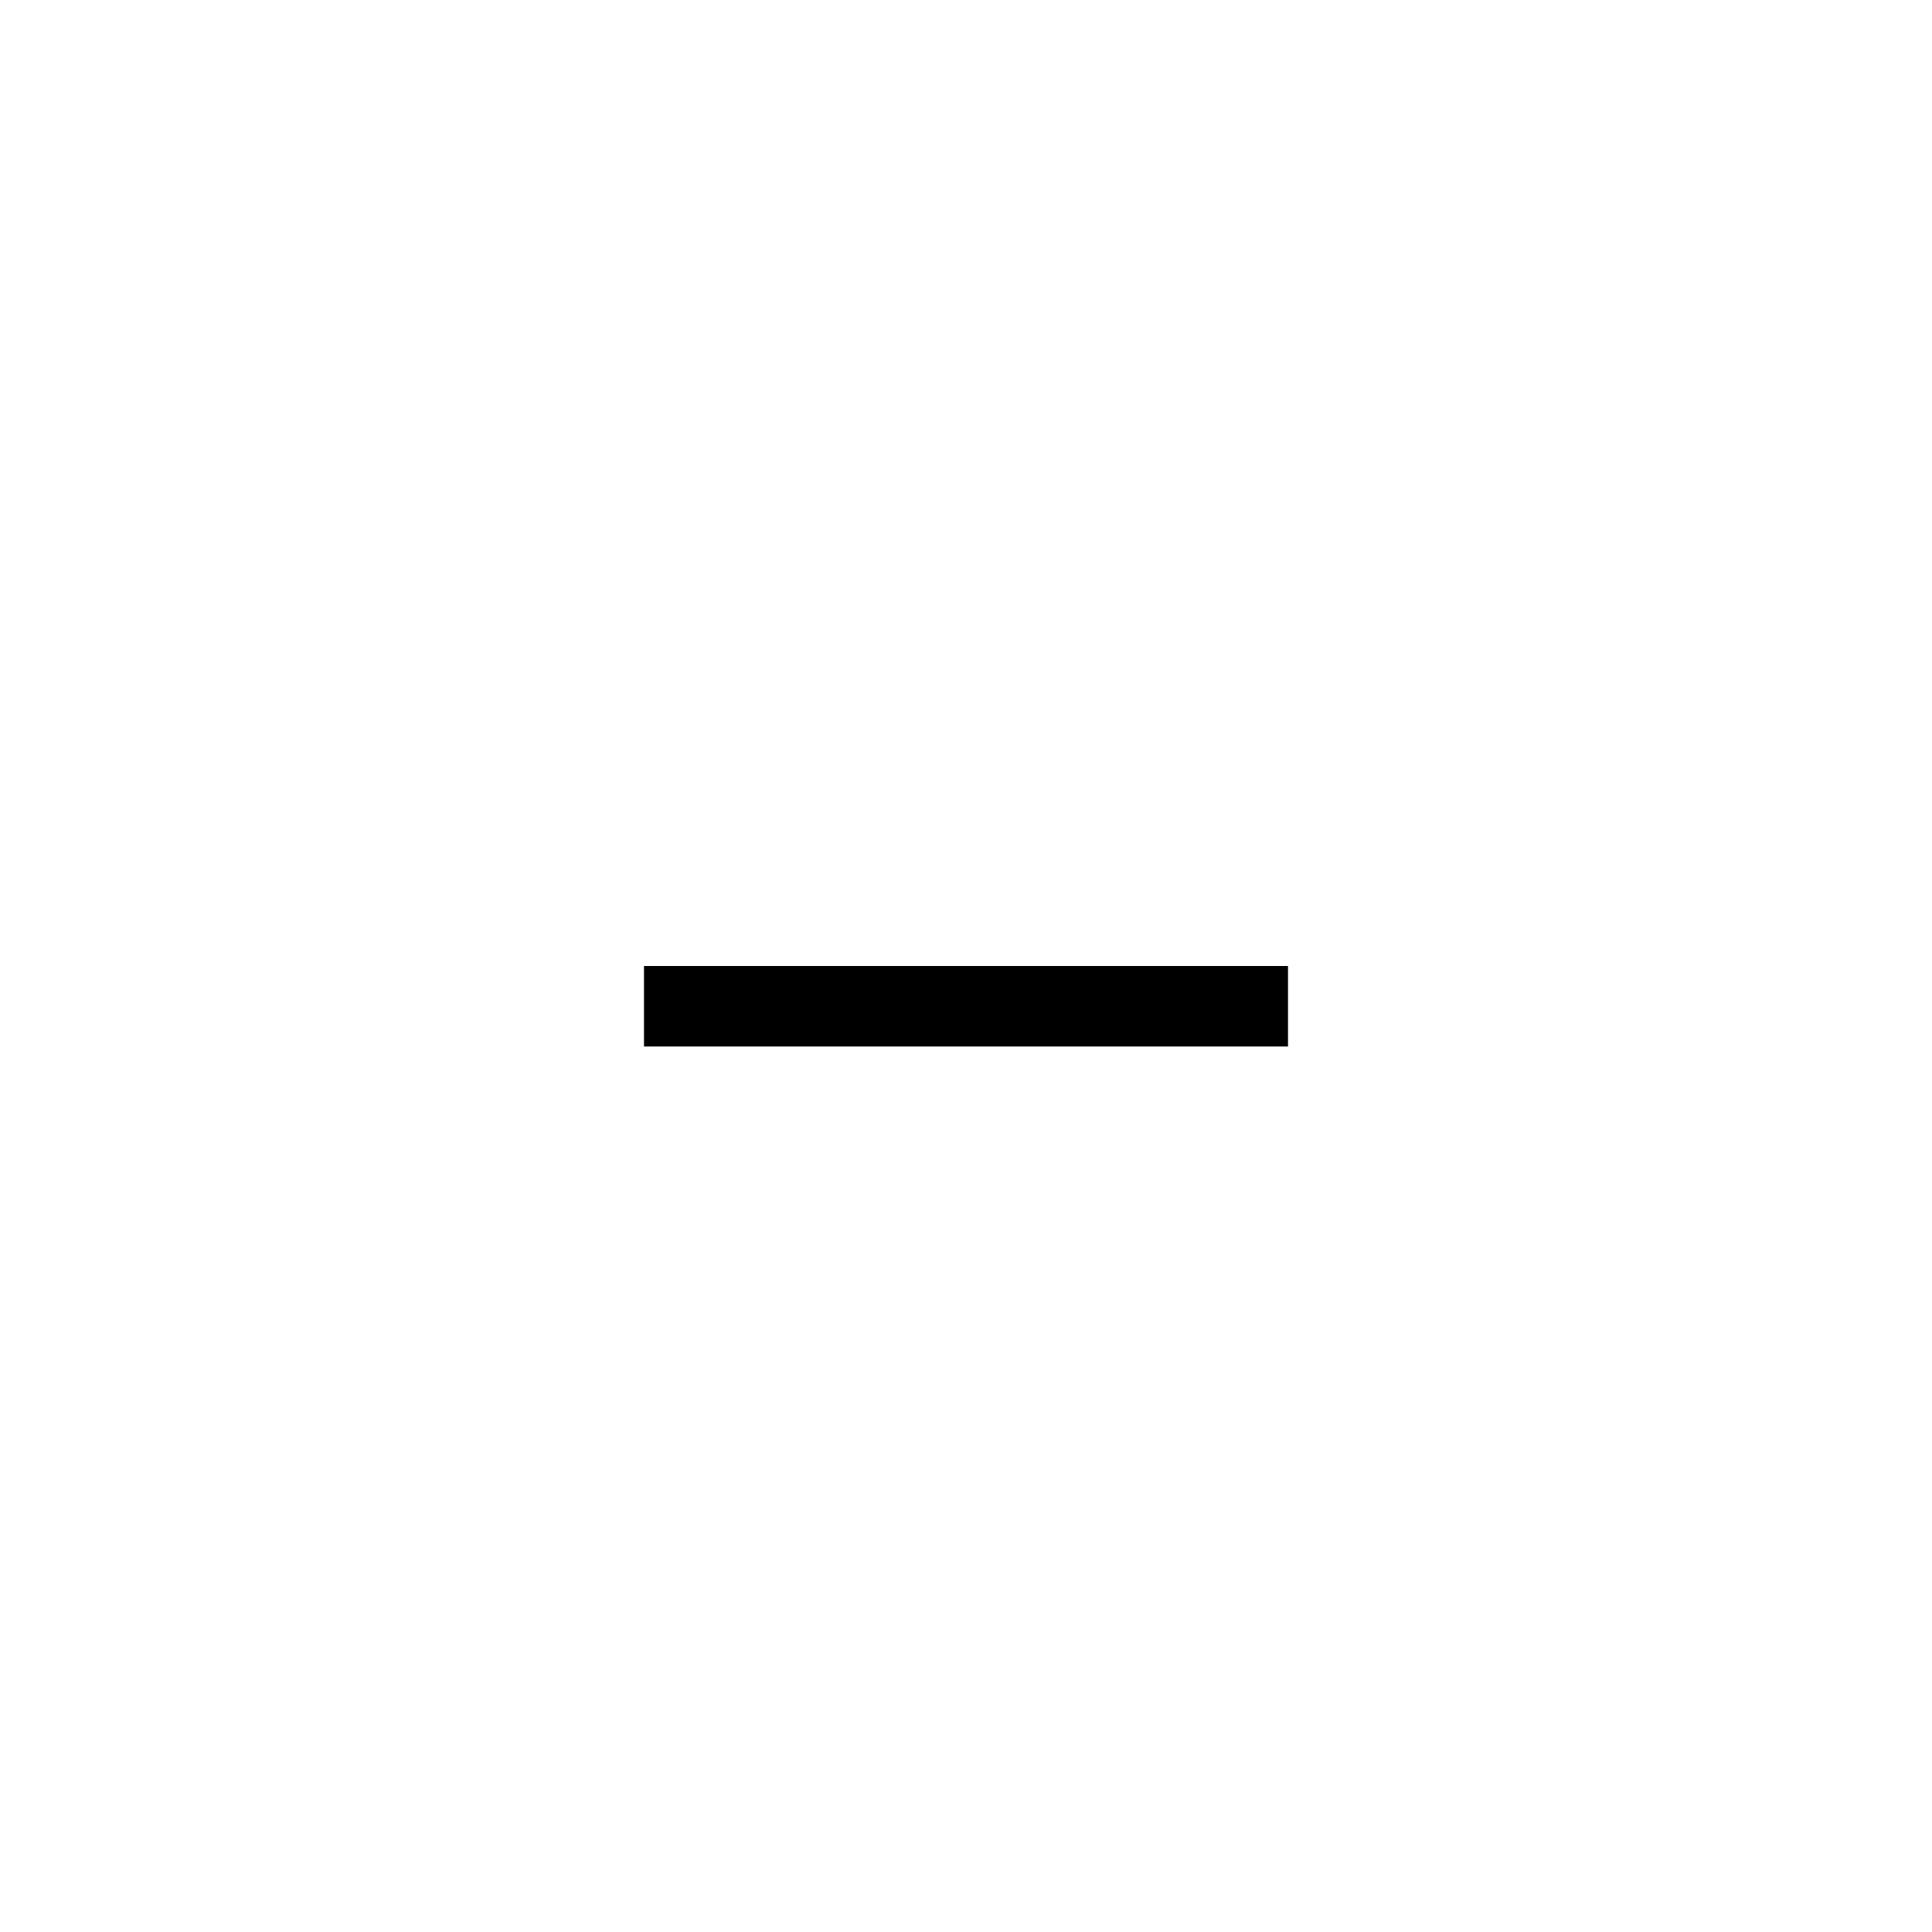
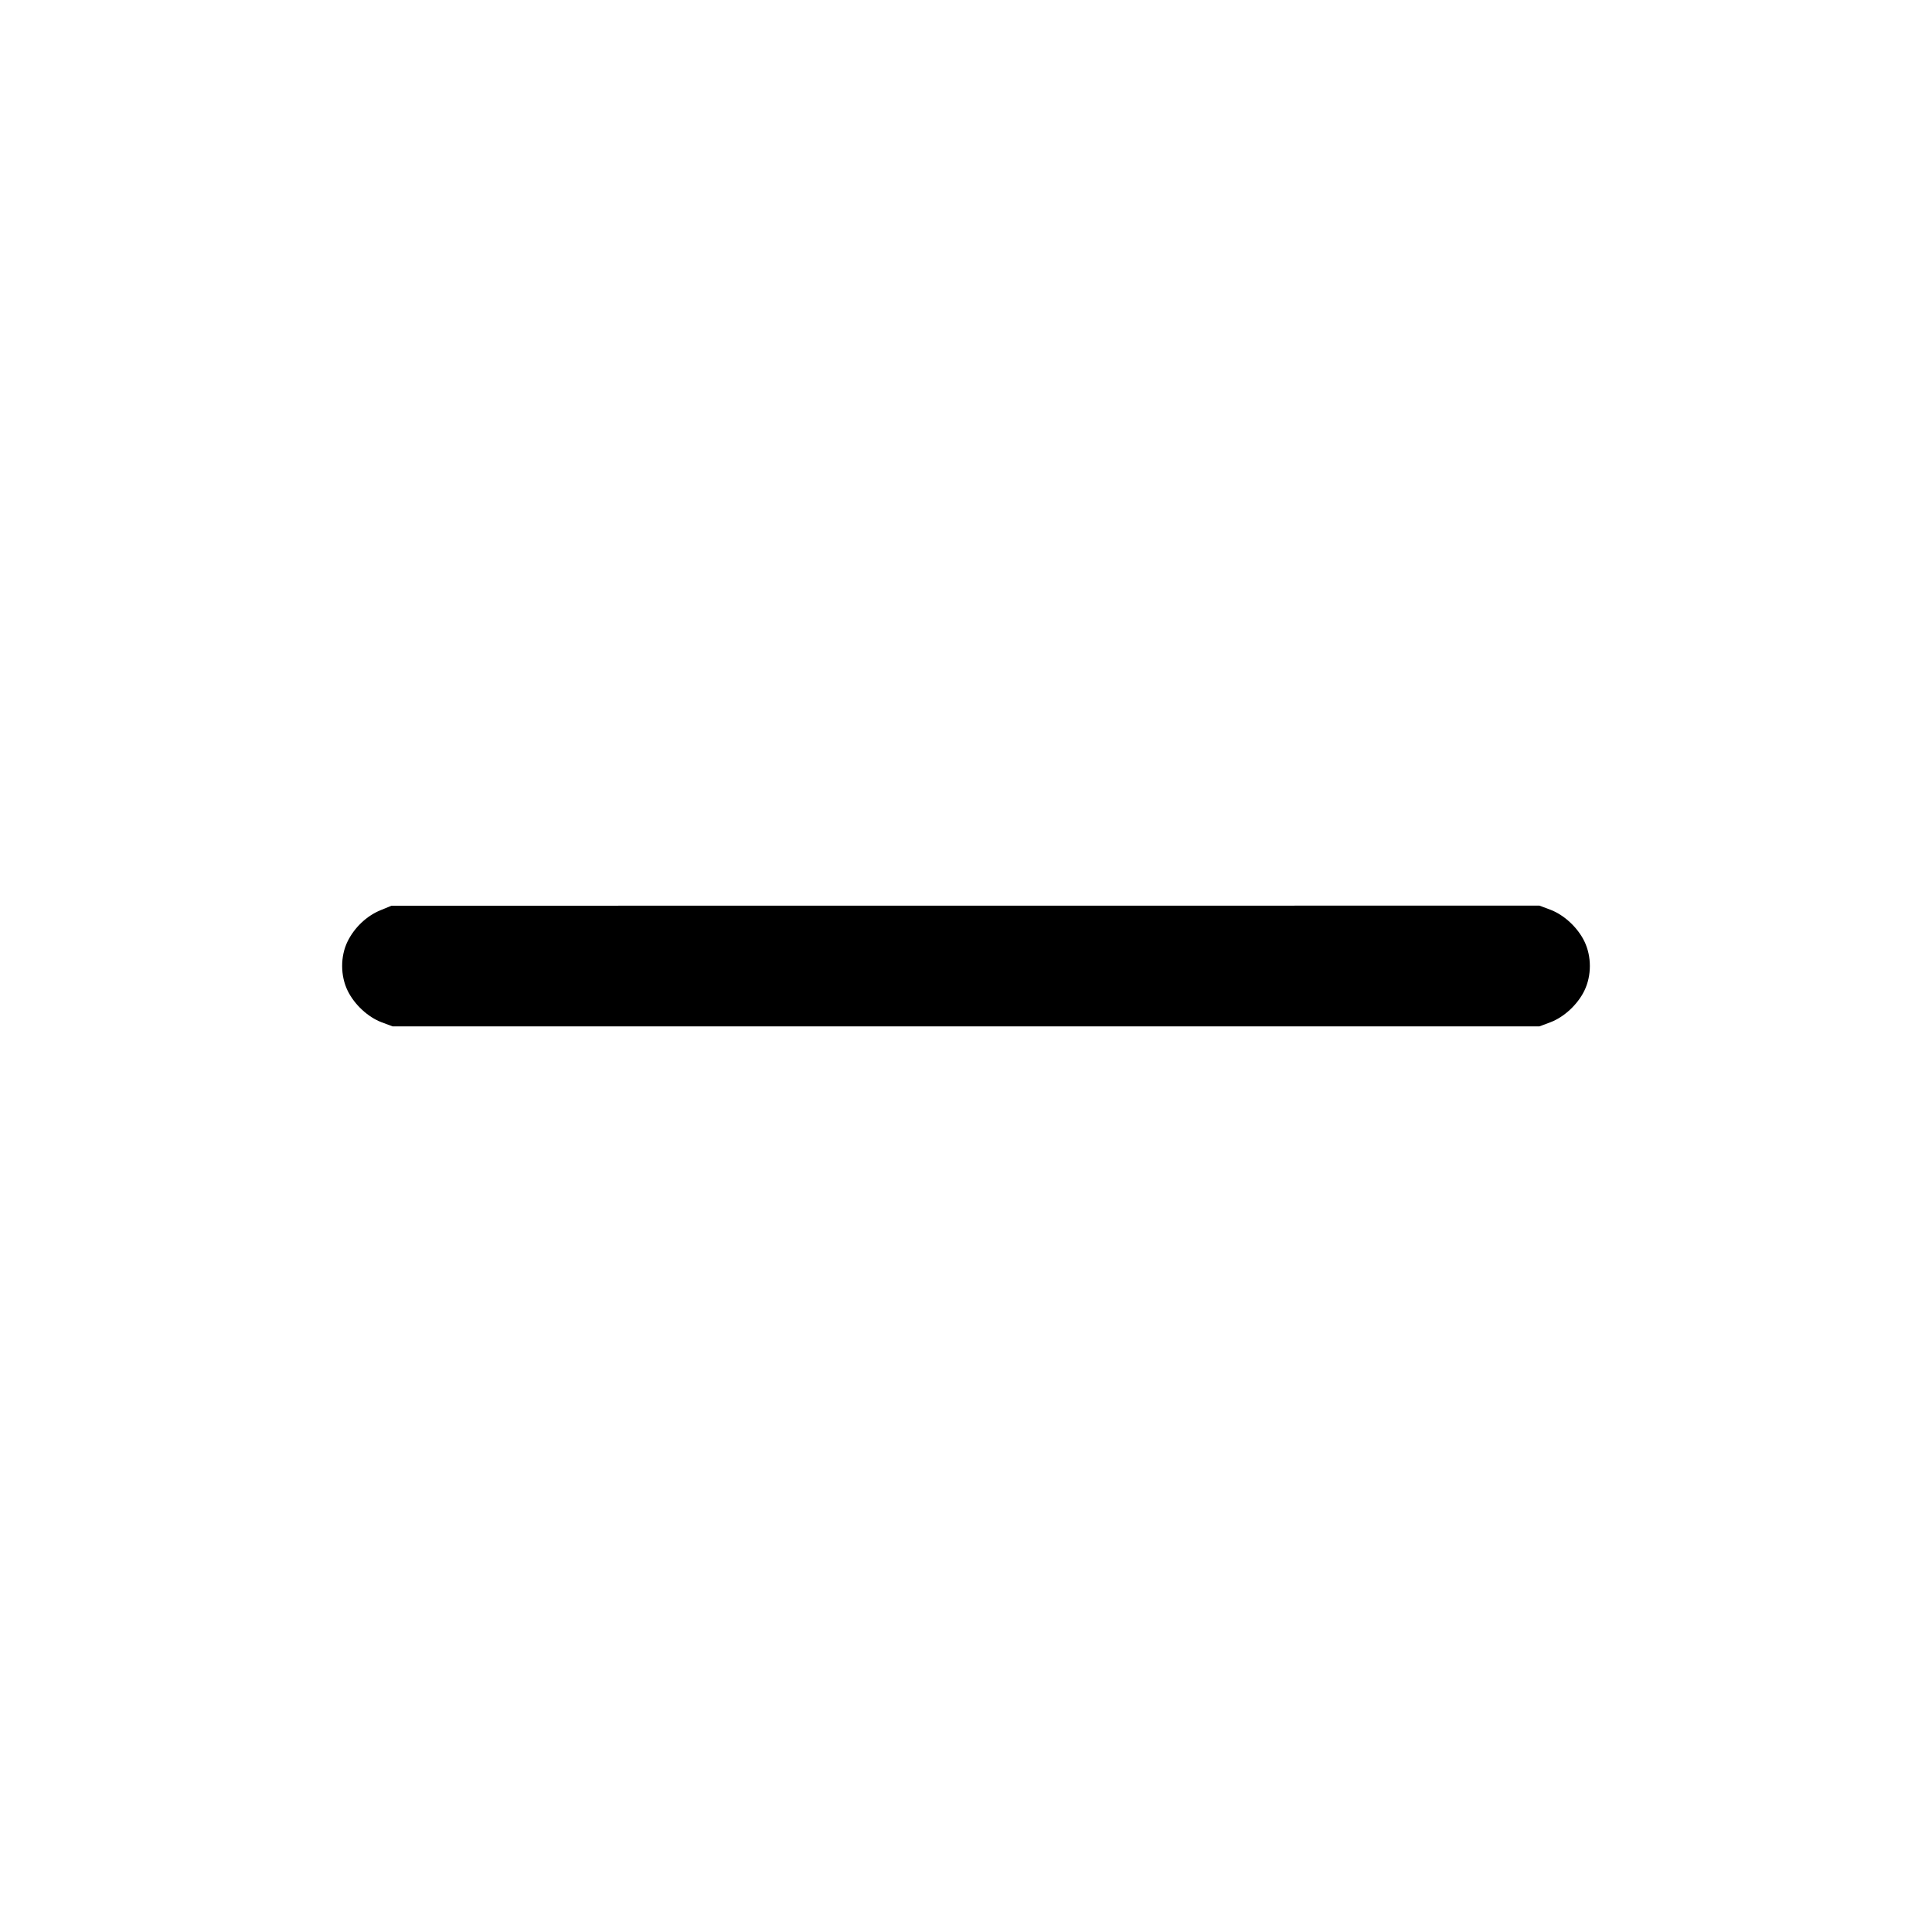
- <svg xmlns="http://www.w3.org/2000/svg" width="24" height="24" viewBox="0 0 24 24" fill="none">
-   <path fill-rule="evenodd" clip-rule="evenodd" d="M16 13H8V12H16V13Z" fill="black" />
+ <svg xmlns="http://www.w3.org/2000/svg" width="1024" height="1024" viewBox="0 0 1024 1024">
+   <path d="M 201.582 482.480 C 194.320 485.466, 187.810 491.657, 184.217 498.994 C 180.366 506.859, 180.389 517.187, 184.275 525.130 C 187.869 532.475, 195.055 539.129, 202.338 541.854 L 208.075 544 512 544 L 815.925 544 821.662 541.854 C 828.945 539.129, 836.131 532.475, 839.725 525.130 C 843.637 517.134, 843.637 506.866, 839.725 498.870 C 836.131 491.525, 828.945 484.871, 821.662 482.146 L 815.925 480 511.712 480.024 L 207.500 480.047 201.582 482.480" fill="#000000" fill-rule="evenodd" />
</svg>
